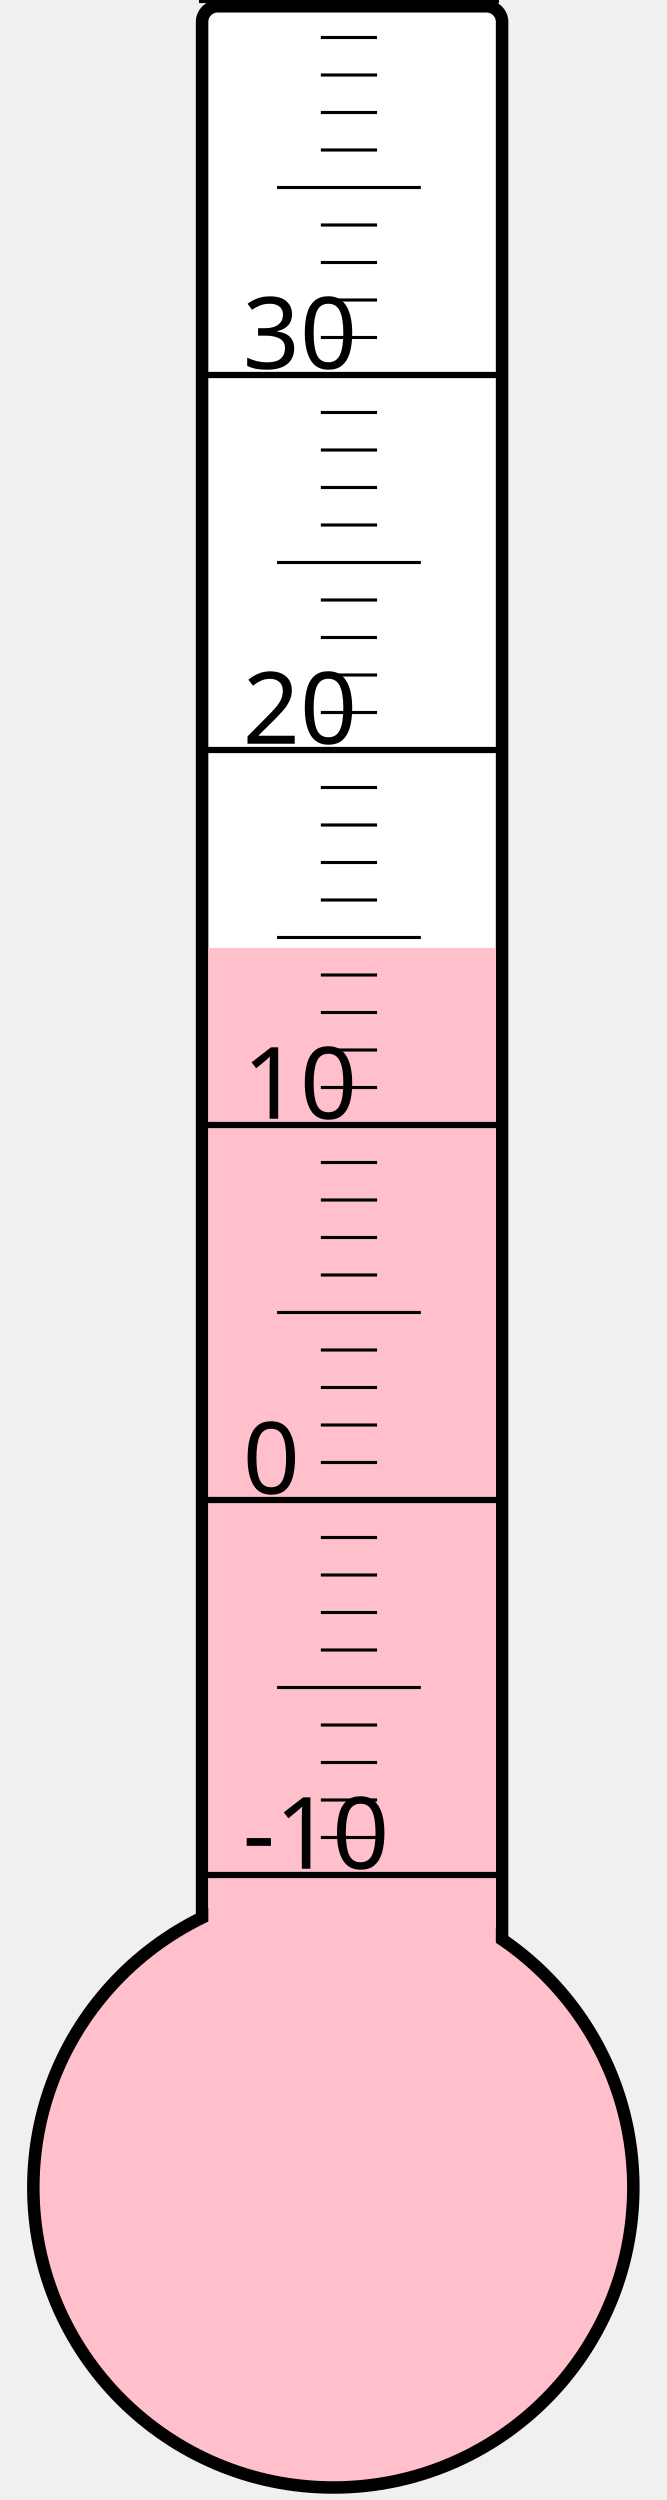
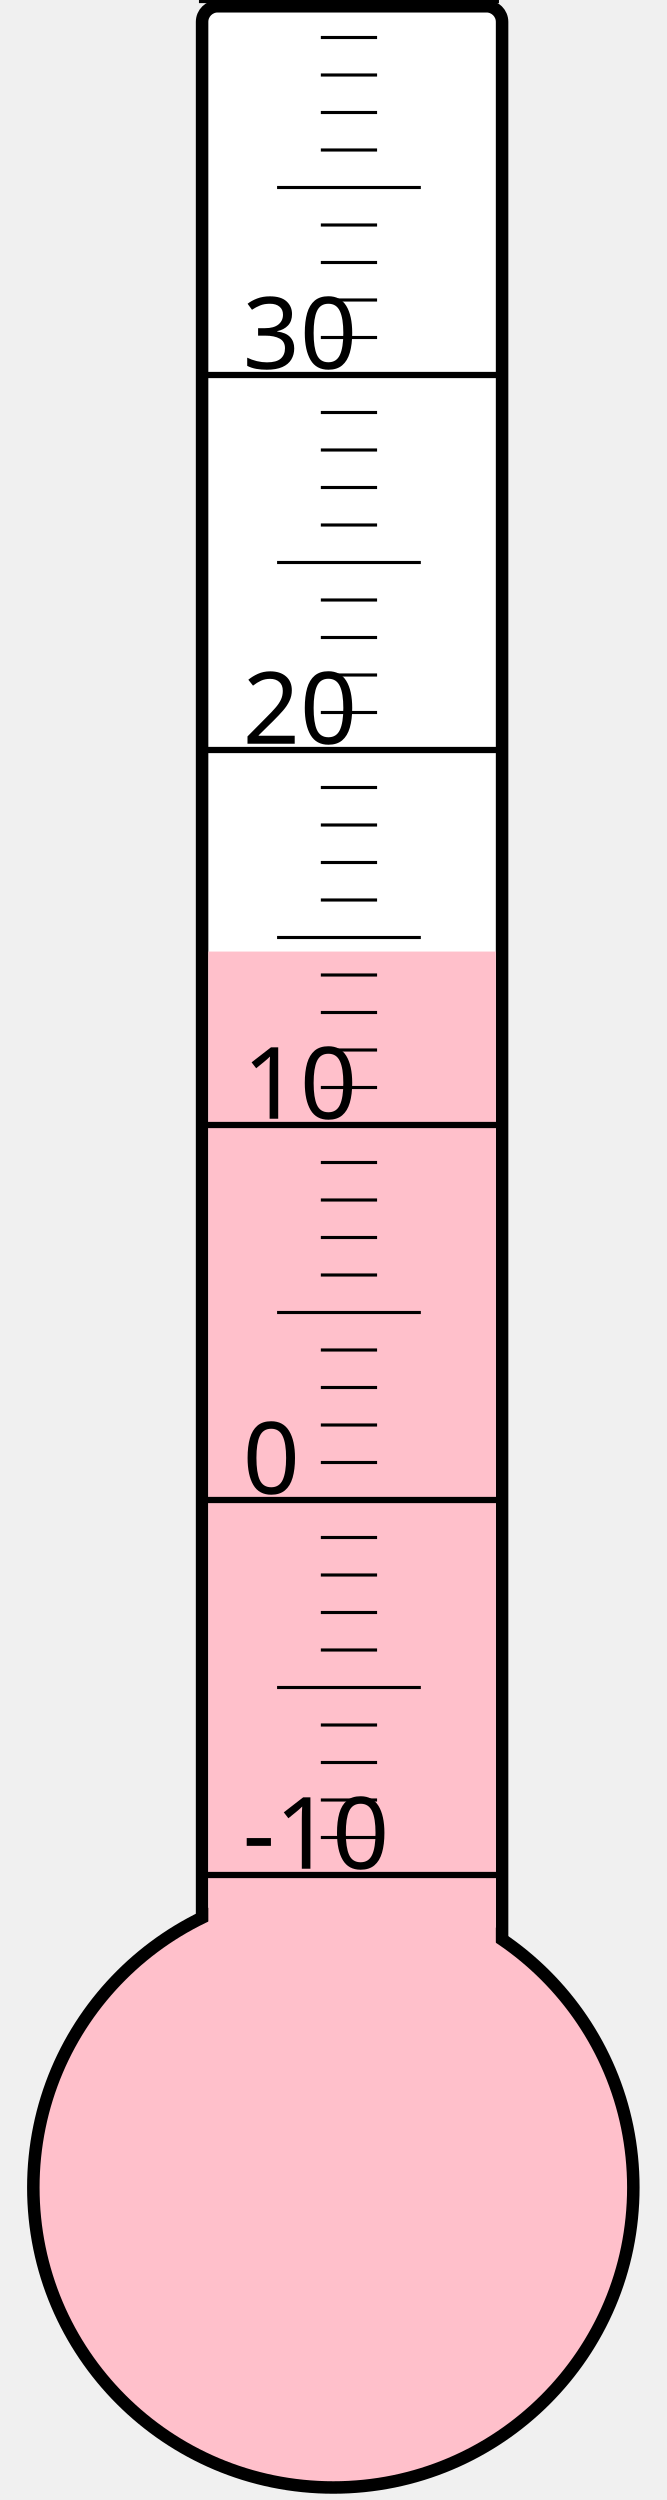
<svg xmlns="http://www.w3.org/2000/svg" width="40px" height="150px" viewBox="0 0 200 800">
  <rect width="200" height="800" x="0" y="0" style="fill: #ffffeb; fill-opacity: 0;" />
  <rect width="96" height="680" x="58" y="2" rx="5" ry="5" style="fill: white; fill-opacity: 1; stroke: black; stroke-width: 4;" />
  <circle cx="100" cy="700" r="96" style="fill: pink; stroke: black; stroke-width: 4;" />
-   <rect width="92" height="396.625" x="60" y="303.375" style="fill: pink; fill-opacity: 1; stroke-width: 0;" />
+   <rect width="92" height="395.5" x="60" y="304.5" style="fill: pink; fill-opacity: 1; stroke-width: 0;" />
  <text x="71" y="598" style="font-family: sans-serif; font-size: 24pt;">-10</text>
  <text x="71" y="478" style="font-family: sans-serif; font-size: 24pt;">0</text>
  <text x="71" y="358" style="font-family: sans-serif; font-size: 24pt;">10</text>
  <text x="71" y="238" style="font-family: sans-serif; font-size: 24pt;">20</text>
  <text x="71" y="118" style="font-family: sans-serif; font-size: 24pt;">30</text>
  <g style="stroke: black;">
    <line x1="57" y1="600" x2="153" y2="600" style="stroke-width: 2;" />
    <line x1="96" y1="588" x2="114" y2="588" style="stroke-width: 1;" />
    <line x1="96" y1="576" x2="114" y2="576" style="stroke-width: 1;" />
    <line x1="96" y1="564" x2="114" y2="564" style="stroke-width: 1;" />
    <line x1="96" y1="552" x2="114" y2="552" style="stroke-width: 1;" />
    <line x1="82" y1="540" x2="128" y2="540" style="stroke-width: 1;" />
    <line x1="96" y1="528" x2="114" y2="528" style="stroke-width: 1;" />
    <line x1="96" y1="516" x2="114" y2="516" style="stroke-width: 1;" />
    <line x1="96" y1="504" x2="114" y2="504" style="stroke-width: 1;" />
    <line x1="96" y1="492" x2="114" y2="492" style="stroke-width: 1;" />
    <line x1="57" y1="480" x2="153" y2="480" style="stroke-width: 2;" />
    <line x1="96" y1="468" x2="114" y2="468" style="stroke-width: 1;" />
    <line x1="96" y1="456" x2="114" y2="456" style="stroke-width: 1;" />
    <line x1="96" y1="444" x2="114" y2="444" style="stroke-width: 1;" />
    <line x1="96" y1="432" x2="114" y2="432" style="stroke-width: 1;" />
    <line x1="82" y1="420" x2="128" y2="420" style="stroke-width: 1;" />
    <line x1="96" y1="408" x2="114" y2="408" style="stroke-width: 1;" />
    <line x1="96" y1="396" x2="114" y2="396" style="stroke-width: 1;" />
    <line x1="96" y1="384" x2="114" y2="384" style="stroke-width: 1;" />
    <line x1="96" y1="372" x2="114" y2="372" style="stroke-width: 1;" />
    <line x1="57" y1="360" x2="153" y2="360" style="stroke-width: 2;" />
    <line x1="96" y1="348" x2="114" y2="348" style="stroke-width: 1;" />
    <line x1="96" y1="336" x2="114" y2="336" style="stroke-width: 1;" />
    <line x1="96" y1="324" x2="114" y2="324" style="stroke-width: 1;" />
    <line x1="96" y1="312" x2="114" y2="312" style="stroke-width: 1;" />
    <line x1="82" y1="300" x2="128" y2="300" style="stroke-width: 1;" />
    <line x1="96" y1="288" x2="114" y2="288" style="stroke-width: 1;" />
    <line x1="96" y1="276" x2="114" y2="276" style="stroke-width: 1;" />
    <line x1="96" y1="264" x2="114" y2="264" style="stroke-width: 1;" />
    <line x1="96" y1="252" x2="114" y2="252" style="stroke-width: 1;" />
    <line x1="57" y1="240" x2="153" y2="240" style="stroke-width: 2;" />
    <line x1="96" y1="228" x2="114" y2="228" style="stroke-width: 1;" />
    <line x1="96" y1="216" x2="114" y2="216" style="stroke-width: 1;" />
    <line x1="96" y1="204" x2="114" y2="204" style="stroke-width: 1;" />
    <line x1="96" y1="192" x2="114" y2="192" style="stroke-width: 1;" />
    <line x1="82" y1="180" x2="128" y2="180" style="stroke-width: 1;" />
    <line x1="96" y1="168" x2="114" y2="168" style="stroke-width: 1;" />
    <line x1="96" y1="156" x2="114" y2="156" style="stroke-width: 1;" />
    <line x1="96" y1="144" x2="114" y2="144" style="stroke-width: 1;" />
    <line x1="96" y1="132" x2="114" y2="132" style="stroke-width: 1;" />
    <line x1="57" y1="120" x2="153" y2="120" style="stroke-width: 2;" />
    <line x1="96" y1="108" x2="114" y2="108" style="stroke-width: 1;" />
    <line x1="96" y1="96" x2="114" y2="96" style="stroke-width: 1;" />
    <line x1="96" y1="84" x2="114" y2="84" style="stroke-width: 1;" />
    <line x1="96" y1="72" x2="114" y2="72" style="stroke-width: 1;" />
    <line x1="82" y1="60" x2="128" y2="60" style="stroke-width: 1;" />
    <line x1="96" y1="48" x2="114" y2="48" style="stroke-width: 1;" />
    <line x1="96" y1="36" x2="114" y2="36" style="stroke-width: 1;" />
    <line x1="96" y1="24" x2="114" y2="24" style="stroke-width: 1;" />
    <line x1="96" y1="12" x2="114" y2="12" style="stroke-width: 1;" />
    <line x1="57" y1="0" x2="153" y2="0" style="stroke-width: 2;" />
  </g>
</svg>
